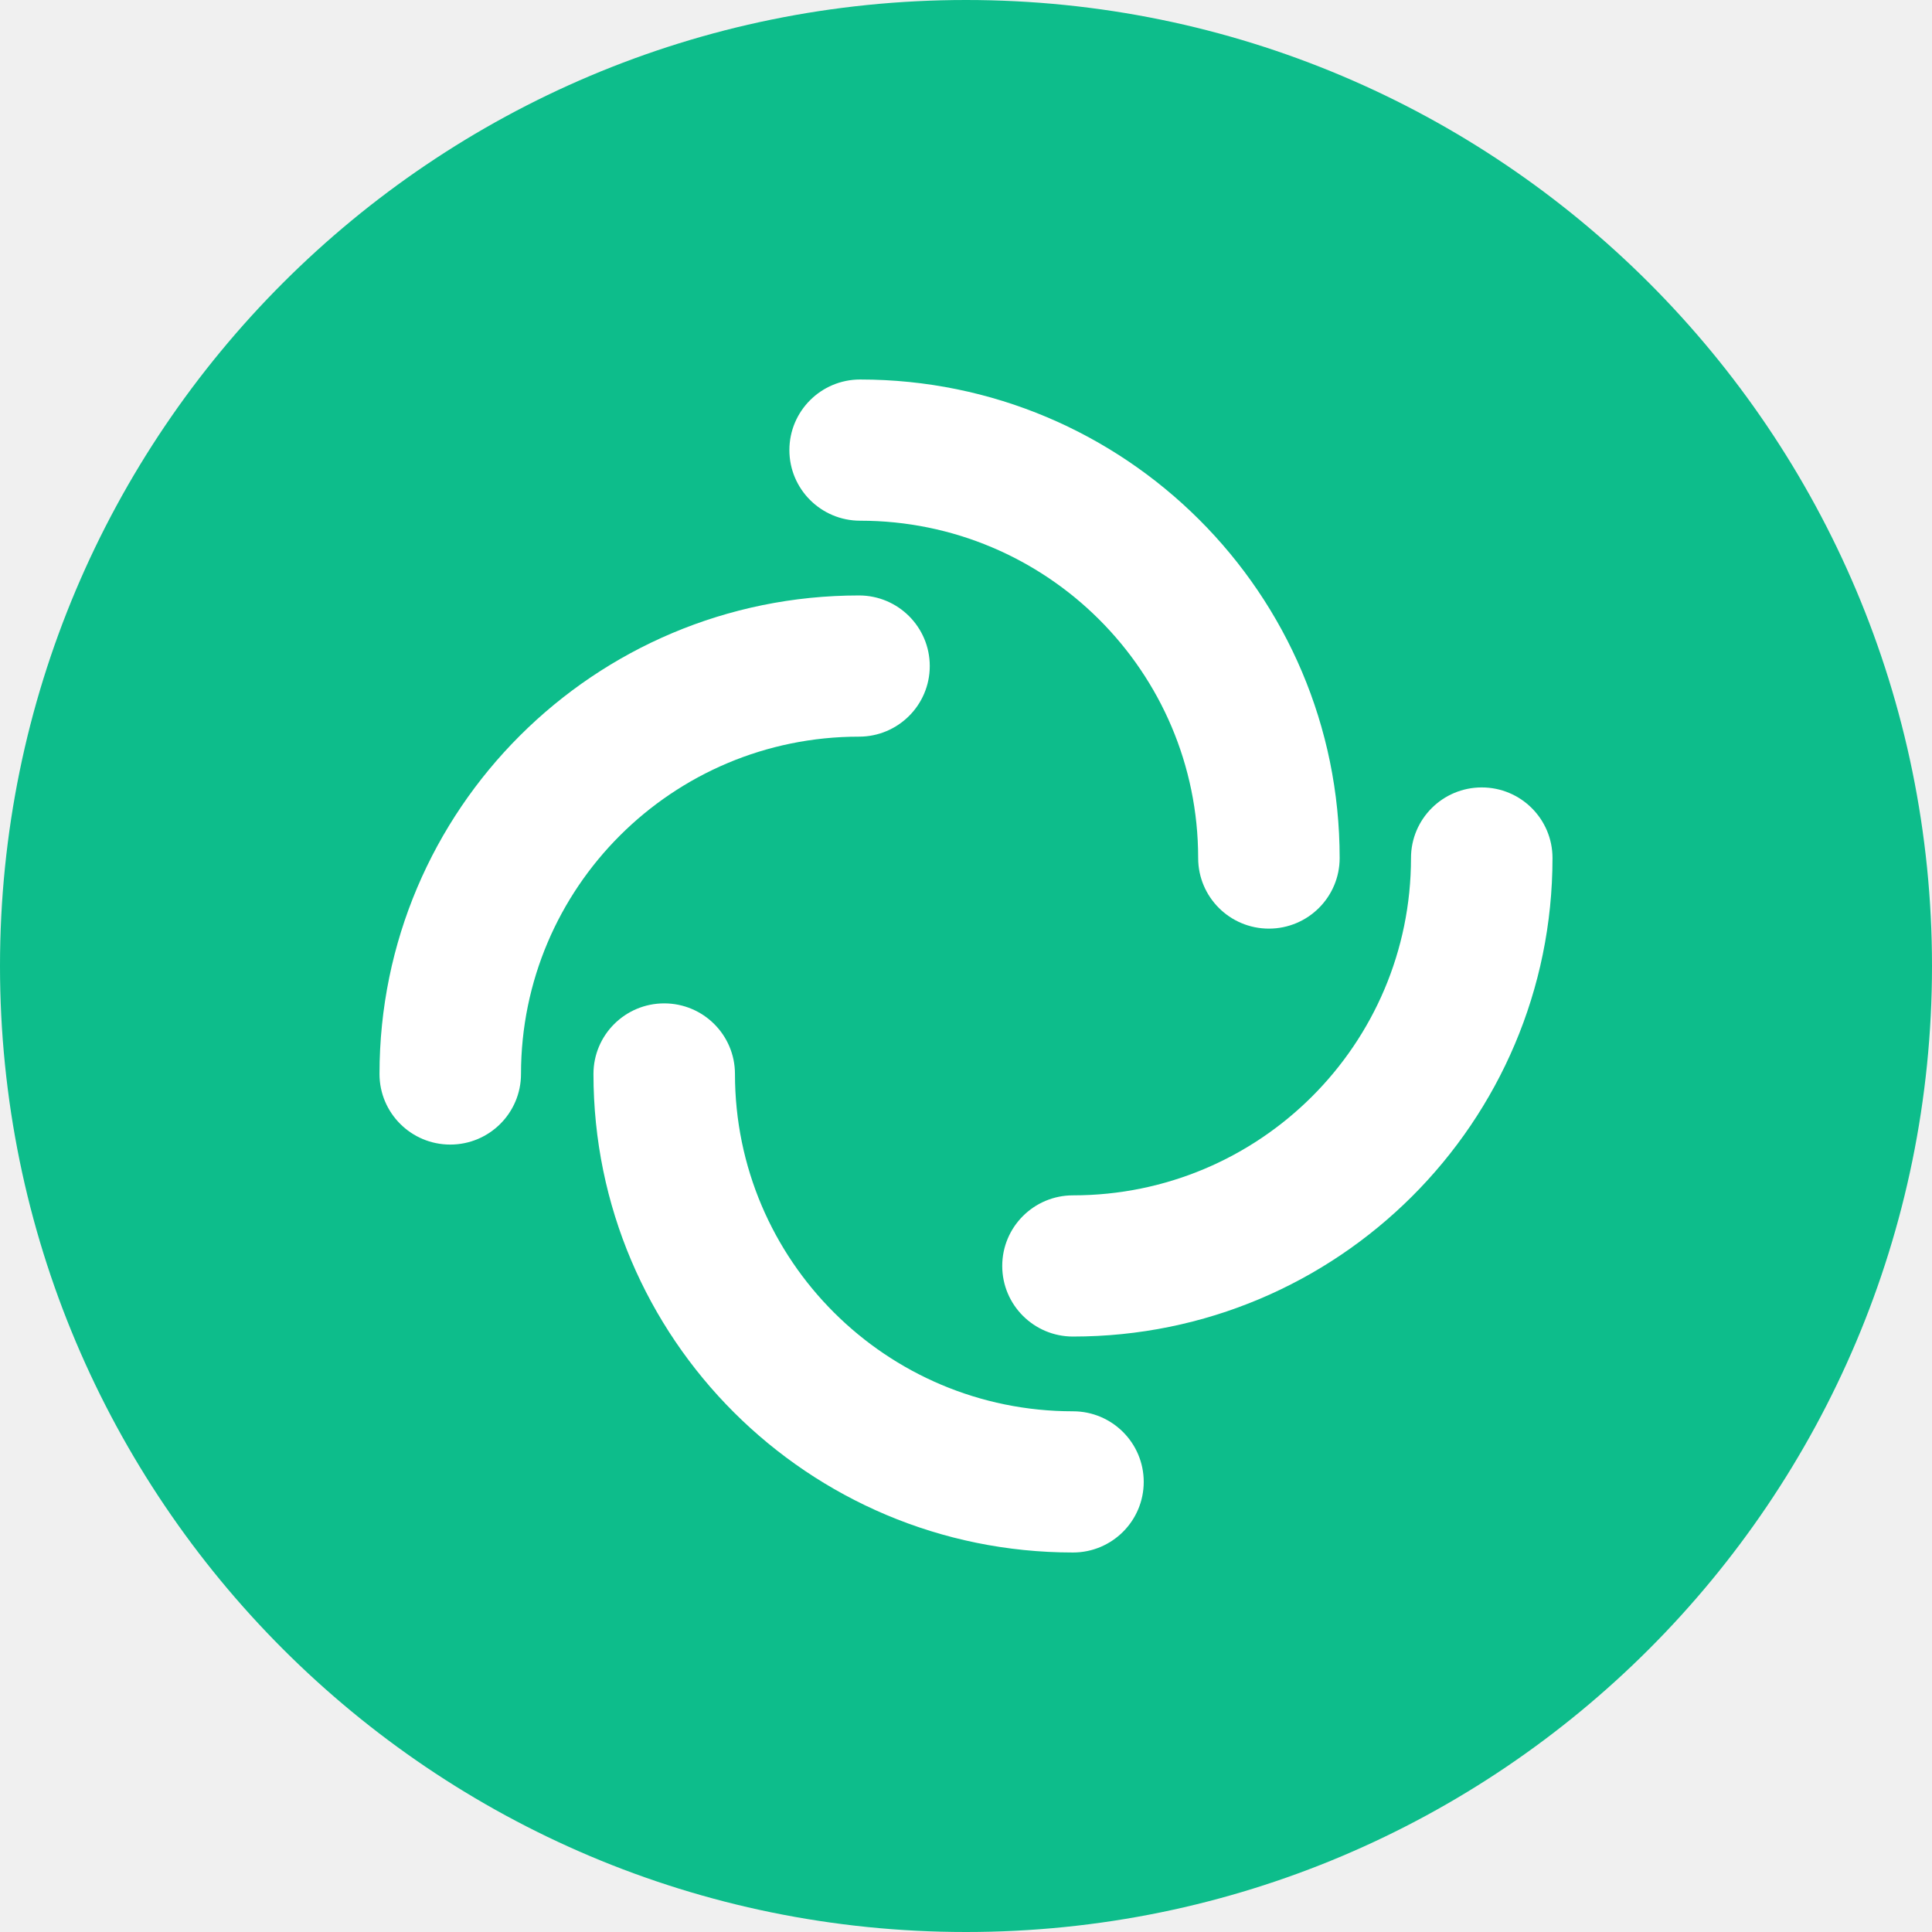
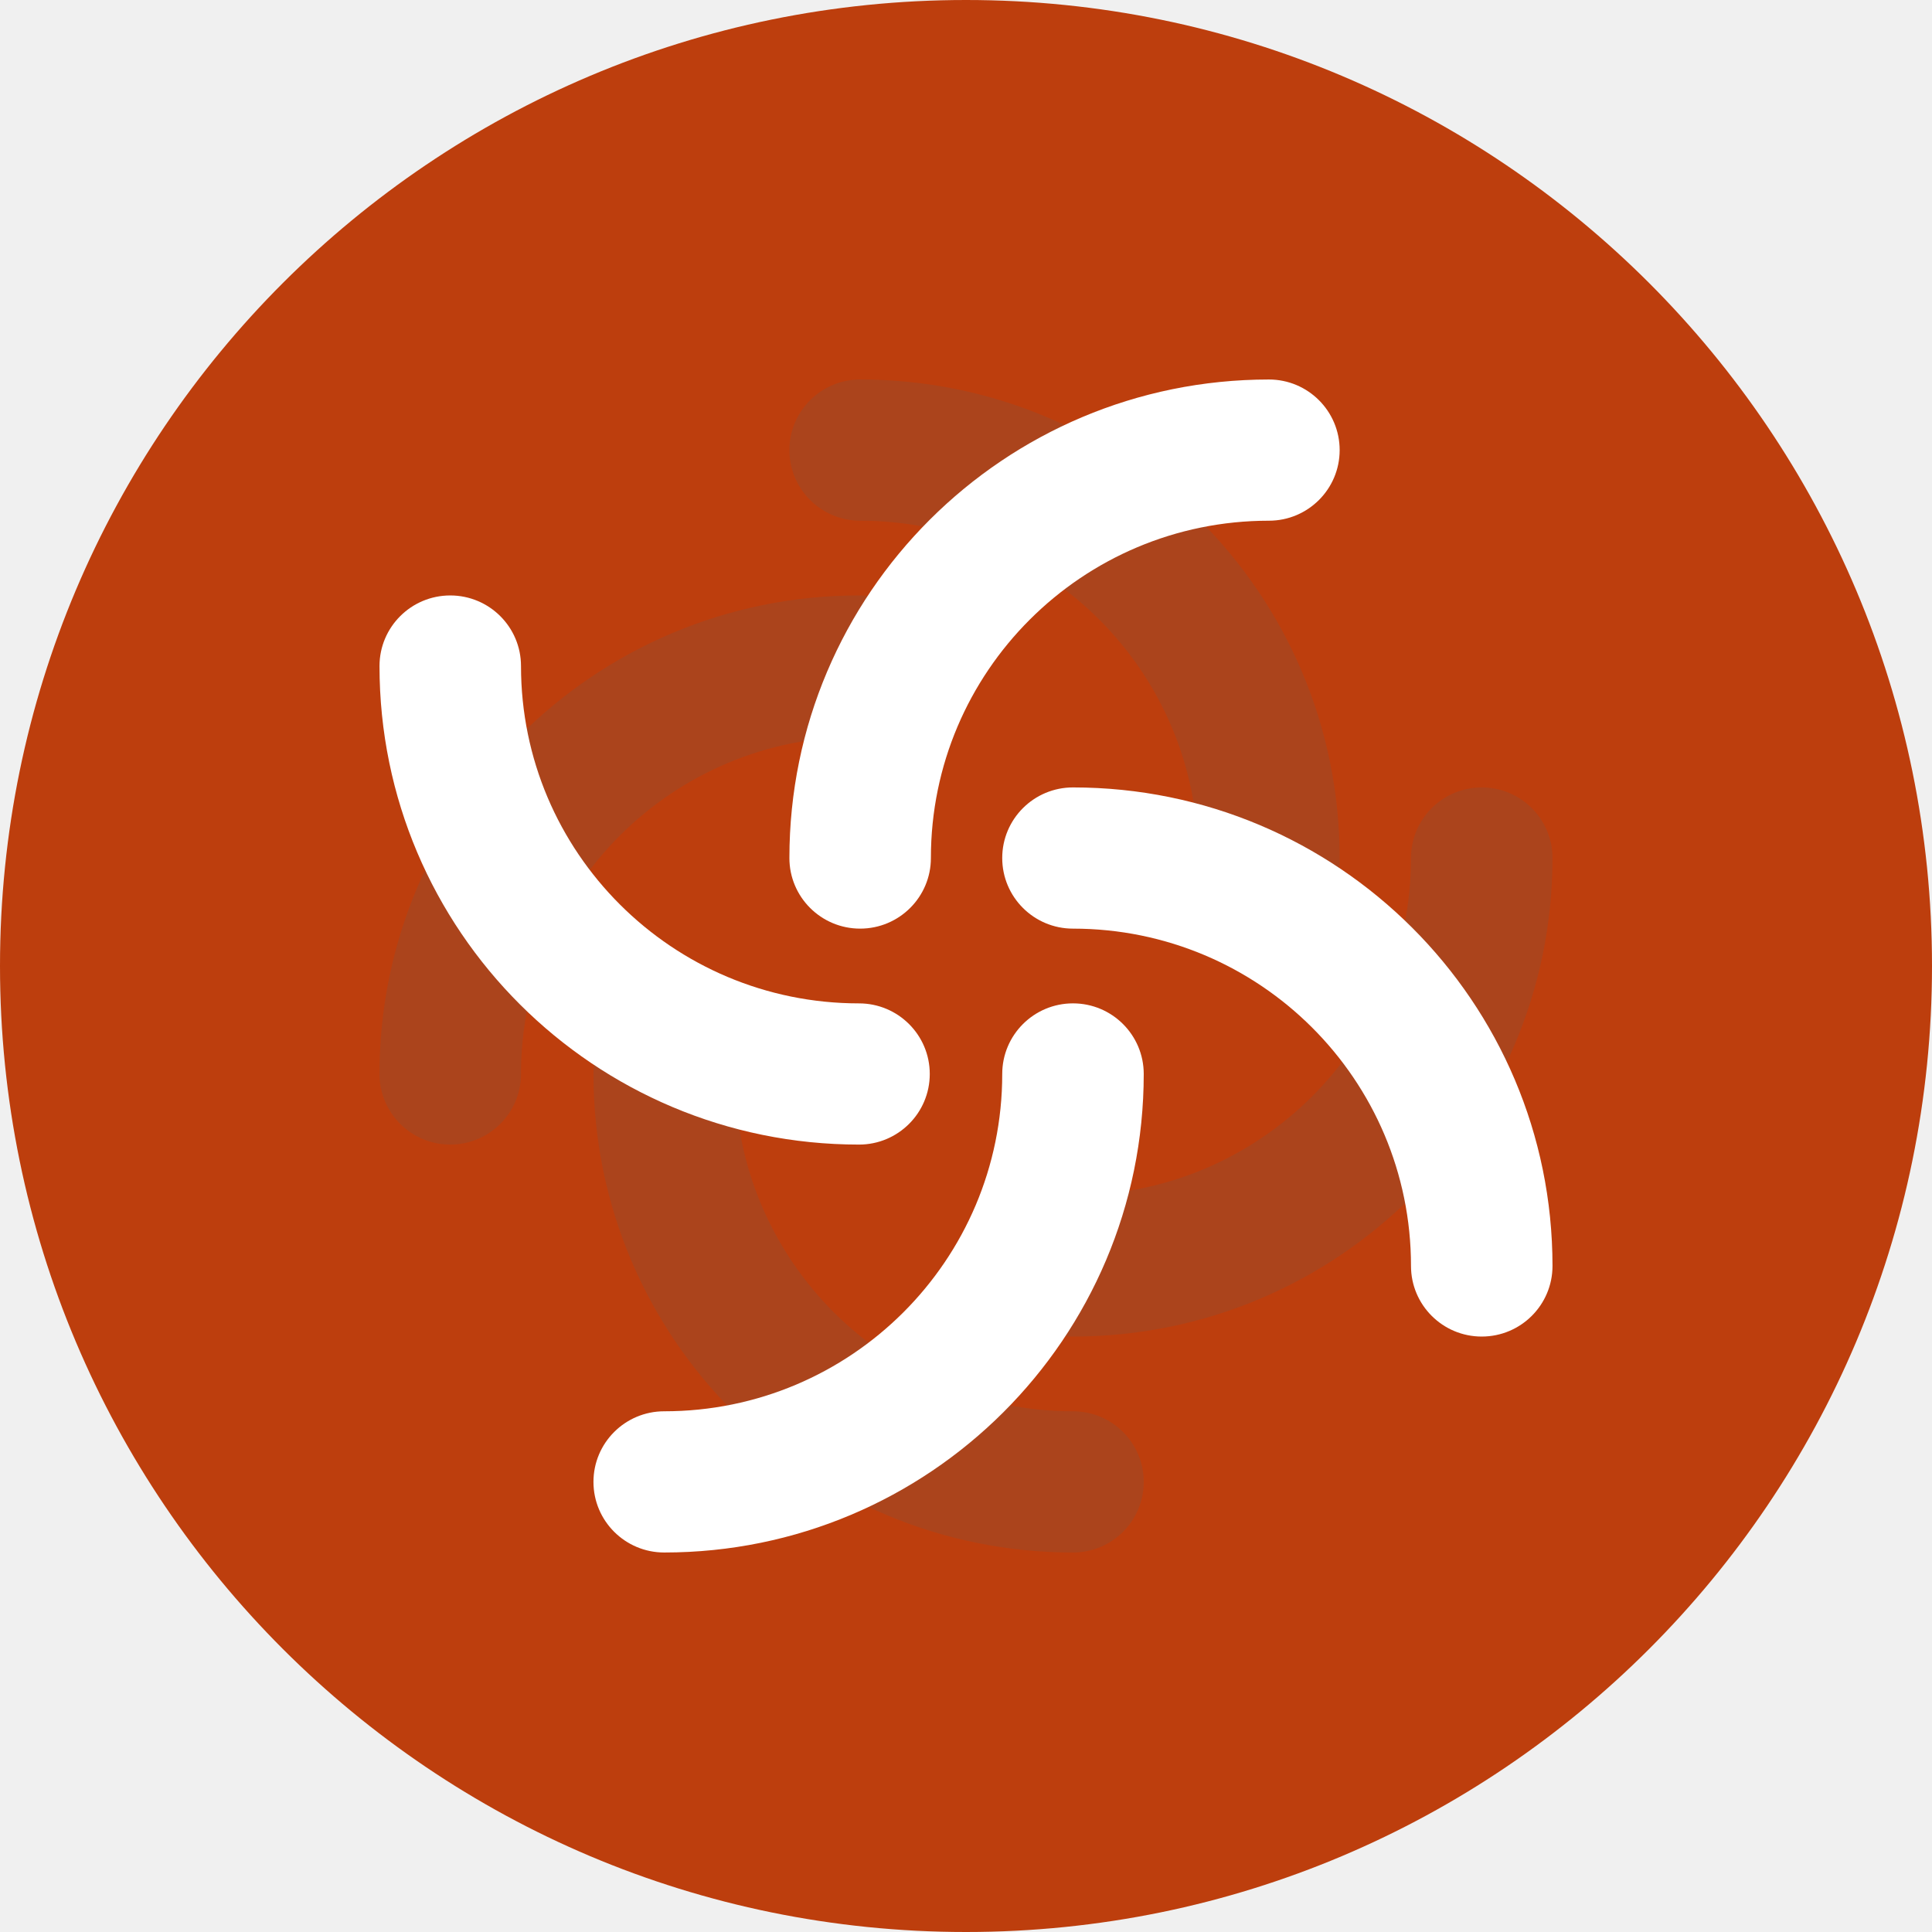
- <svg xmlns="http://www.w3.org/2000/svg" width="200" height="200" viewBox="0 0 200 200" fill="none">
-   <path fill-rule="evenodd" clip-rule="evenodd" d="M100 200C155.228 200 200 155.228 200 100C200 44.772 155.228 0 100 0C44.772 0 0 44.772 0 100C0 155.228 44.772 200 100 200Z" fill="#0DBD8B" />
-   <path fill-rule="evenodd" clip-rule="evenodd" d="M81.717 46.595C81.717 42.558 84.996 39.286 89.041 39.286C116.456 39.286 138.681 61.464 138.681 88.823C138.681 92.859 135.401 96.131 131.357 96.131C127.312 96.131 124.033 92.859 124.033 88.823C124.033 69.537 108.366 53.903 89.041 53.903C84.996 53.903 81.717 50.631 81.717 46.595Z" fill="white" />
-   <path fill-rule="evenodd" clip-rule="evenodd" d="M153.39 81.514C157.435 81.514 160.714 84.786 160.714 88.822C160.714 116.181 138.49 138.359 111.075 138.359C107.03 138.359 103.751 135.087 103.751 131.05C103.751 127.014 107.03 123.742 111.075 123.742C130.4 123.742 146.066 108.108 146.066 88.822C146.066 84.786 149.345 81.514 153.39 81.514Z" fill="white" />
-   <path fill-rule="evenodd" clip-rule="evenodd" d="M118.398 153.405C118.398 157.442 115.119 160.714 111.074 160.714C83.659 160.714 61.435 138.536 61.435 111.177C61.435 107.141 64.714 103.869 68.759 103.869C72.803 103.869 76.083 107.141 76.083 111.177C76.083 130.463 91.749 146.097 111.074 146.097C115.119 146.097 118.398 149.369 118.398 153.405Z" fill="white" />
-   <path fill-rule="evenodd" clip-rule="evenodd" d="M46.61 118.486C42.565 118.486 39.286 115.214 39.286 111.178C39.286 83.819 61.51 61.641 88.925 61.641C92.97 61.641 96.249 64.913 96.249 68.95C96.249 72.986 92.97 76.258 88.925 76.258C69.6 76.258 53.934 91.892 53.934 111.178C53.934 115.214 50.655 118.486 46.61 118.486Z" fill="white" />
+ <svg xmlns="http://www.w3.org/2000/svg" width="200" height="200" viewBox="0 0 200 200" fill="none" version="1.1" id="svg5">
+   <defs id="defs5" />
+   <path fill-rule="evenodd" clip-rule="evenodd" d="M100 200C155.228 200 200 155.228 200 100C200 44.772 155.228 0 100 0C44.772 0 0 44.772 0 100C0 155.228 44.772 200 100 200Z" fill="#0DBD8B" id="path1" style="fill:#bd3e0d;fill-opacity:1" />
+   <g id="layer2">
+     <path fill-rule="evenodd" clip-rule="evenodd" d="m 153.39,81.514 c 4.045,0 7.324,3.272 7.324,7.308 0,27.359 -22.224,49.537 -49.64,49.537 -4.045,0 -7.324,-3.272 -7.324,-7.309 0,-4.037 3.279,-7.309 7.324,-7.309 19.326,0 34.992,-15.634 34.992,-34.92 0,-4.036 3.279,-7.308 7.324,-7.308 z" fill="#ffffff" id="path6" style="fill:#ab441c;fill-opacity:1" />
+     <path fill-rule="evenodd" clip-rule="evenodd" d="m 118.399,153.405 c 0,4.037 -3.279,7.309 -7.324,7.309 -27.415,0 -49.64,-22.178 -49.64,-49.537 0,-4.037 3.28,-7.309 7.324,-7.309 4.045,0 7.324,3.272 7.324,7.309 0,19.285 15.667,34.919 34.992,34.919 4.045,0 7.324,3.272 7.324,7.309 z" fill="#ffffff" id="path7" style="fill:#ab441c;fill-opacity:1" />
+     <path fill-rule="evenodd" clip-rule="evenodd" d="m 46.61,118.486 c -4.045,0 -7.324,-3.272 -7.324,-7.309 0,-27.359 22.224,-49.537 49.639,-49.537 4.045,0 7.324,3.272 7.324,7.309 0,4.036 -3.279,7.308 -7.324,7.308 -19.325,0 -34.991,15.634 -34.991,34.92 0,4.037 -3.279,7.309 -7.324,7.309 z" fill="#ffffff" id="path8" style="fill:#ab441c;fill-opacity:1" />
+     <path fill-rule="evenodd" clip-rule="evenodd" d="m 81.718,46.595 c 0,-4.037 3.279,-7.309 7.324,-7.309 27.415,0 49.639,22.178 49.639,49.537 0,4.036 -3.279,7.308 -7.324,7.308 -4.045,0 -7.324,-3.272 -7.324,-7.308 0,-19.286 -15.666,-34.92 -34.991,-34.92 -4.045,0 -7.324,-3.272 -7.324,-7.308 z" fill="#ffffff" id="path9" style="fill:#ab441c;fill-opacity:1" />
+   </g>
+   <g id="layer1">
+     <path fill-rule="evenodd" clip-rule="evenodd" d="m 61.435,153.405 c 0,4.037 3.279,7.309 7.324,7.309 27.415,0 49.64,-22.178 49.64,-49.537 0,-4.037 -3.28,-7.309 -7.324,-7.309 -4.045,0 -7.324,3.272 -7.324,7.309 0,19.285 -15.667,34.919 -34.992,34.919 -4.045,0 -7.324,3.272 -7.324,7.309 z" fill="#ffffff" id="path2" />
+     <path fill-rule="evenodd" clip-rule="evenodd" d="m 46.61,61.641 c -4.045,0 -7.324,3.272 -7.324,7.309 0,27.359 22.224,49.537 49.639,49.537 4.045,0 7.324,-3.272 7.324,-7.309 0,-4.036 -3.279,-7.308 -7.324,-7.308 -19.325,0 -34.991,-15.634 -34.991,-34.92 0,-4.037 -3.279,-7.309 -7.324,-7.309 z" fill="#ffffff" id="path3" />
+     <path fill-rule="evenodd" clip-rule="evenodd" d="m 138.681,46.595 c 0,-4.037 -3.279,-7.309 -7.324,-7.309 -27.415,0 -49.639,22.178 -49.639,49.537 0,4.036 3.279,7.308 7.324,7.308 4.045,0 7.324,-3.272 7.324,-7.308 0,-19.286 15.666,-34.92 34.991,-34.92 4.045,0 7.324,-3.272 7.324,-7.308 z" fill="#ffffff" id="path4" />
+     <path fill-rule="evenodd" clip-rule="evenodd" d="m 153.39,138.359 c 4.045,0 7.324,-3.272 7.324,-7.308 0,-27.359 -22.224,-49.537 -49.64,-49.537 -4.045,0 -7.324,3.272 -7.324,7.309 0,4.037 3.279,7.309 7.324,7.309 19.326,0 34.992,15.634 34.992,34.92 0,4.036 3.279,7.308 7.324,7.308 z" fill="#ffffff" id="path5" />
+   </g>
</svg>
